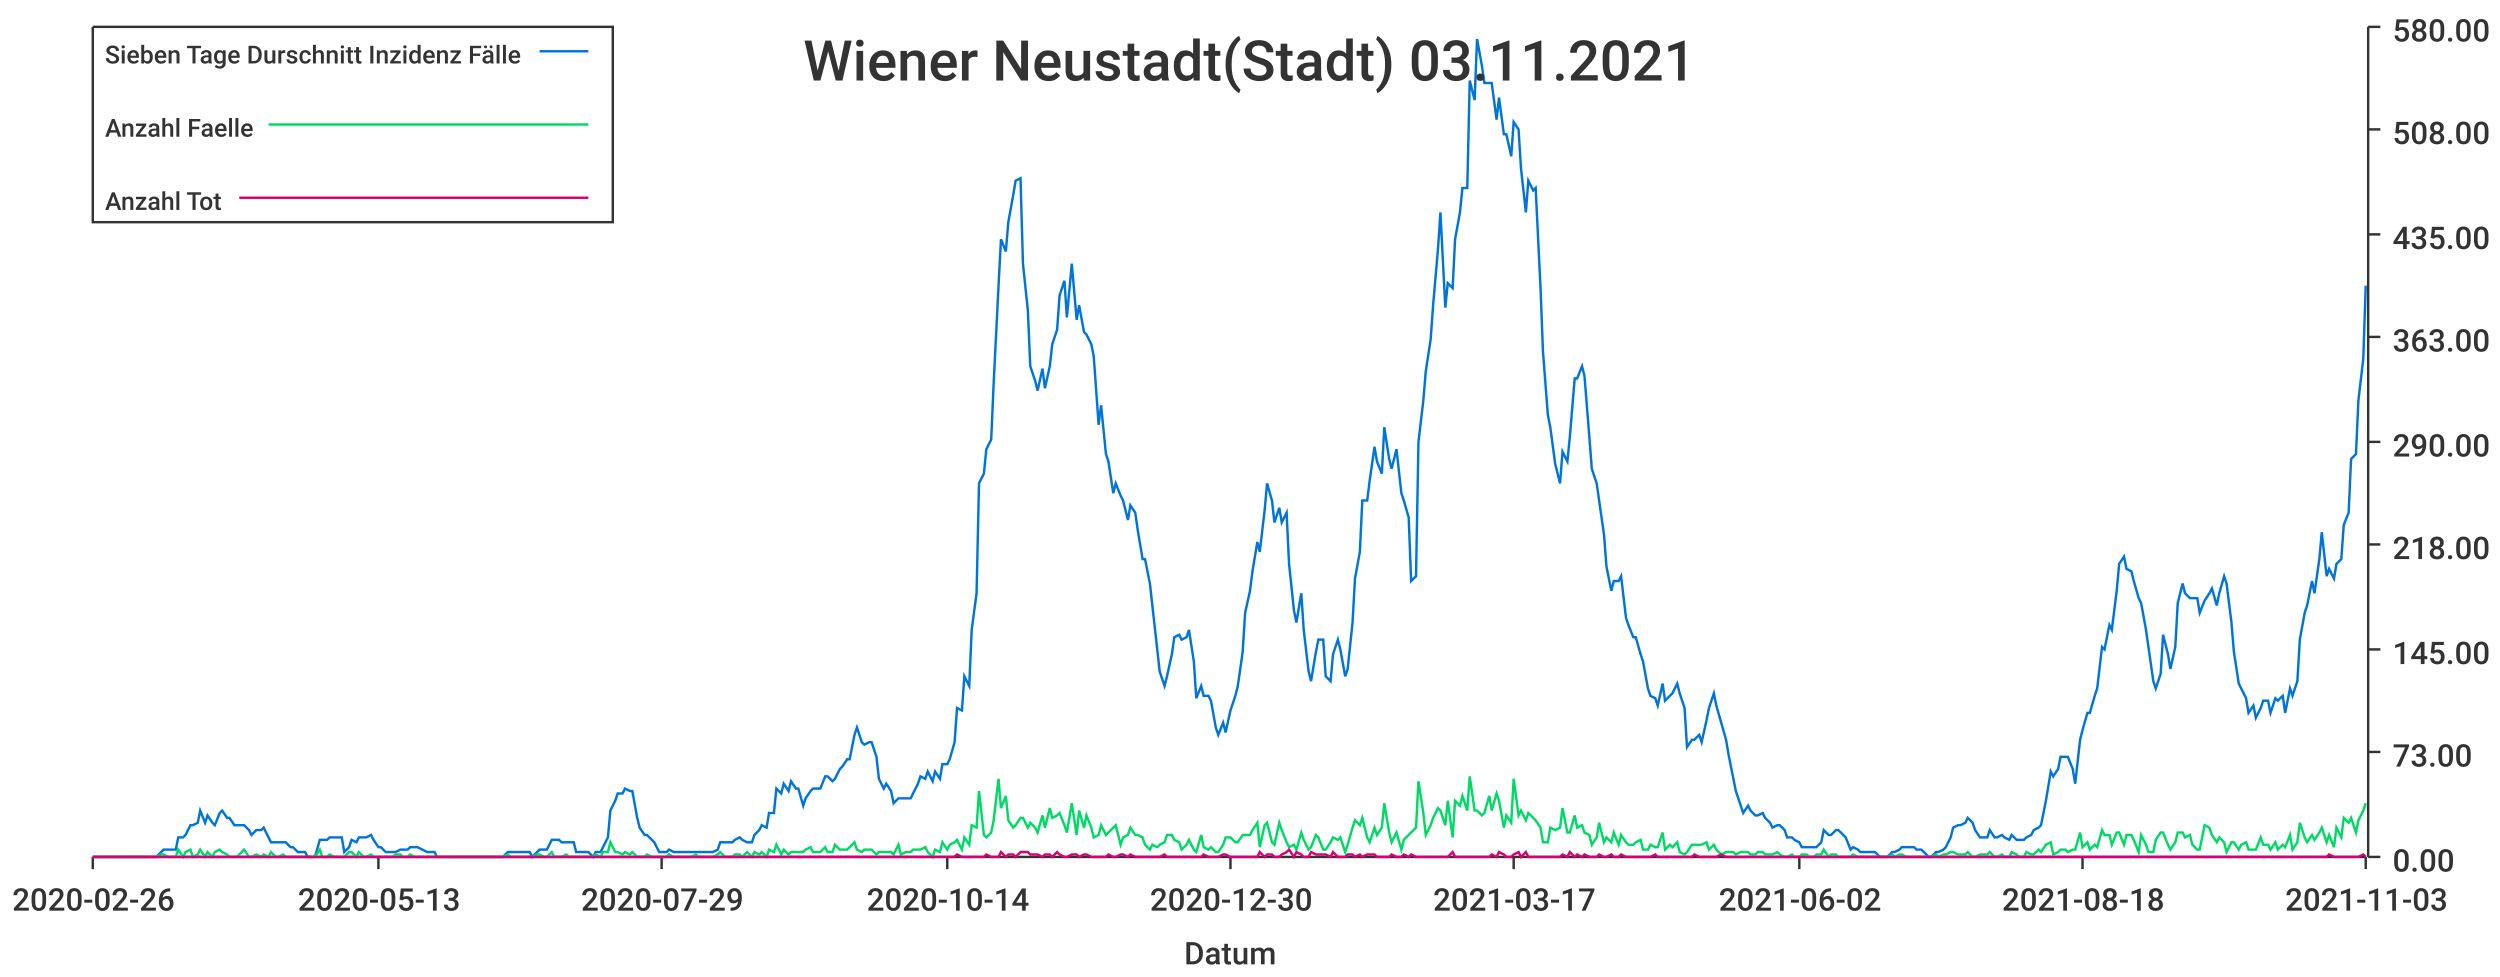
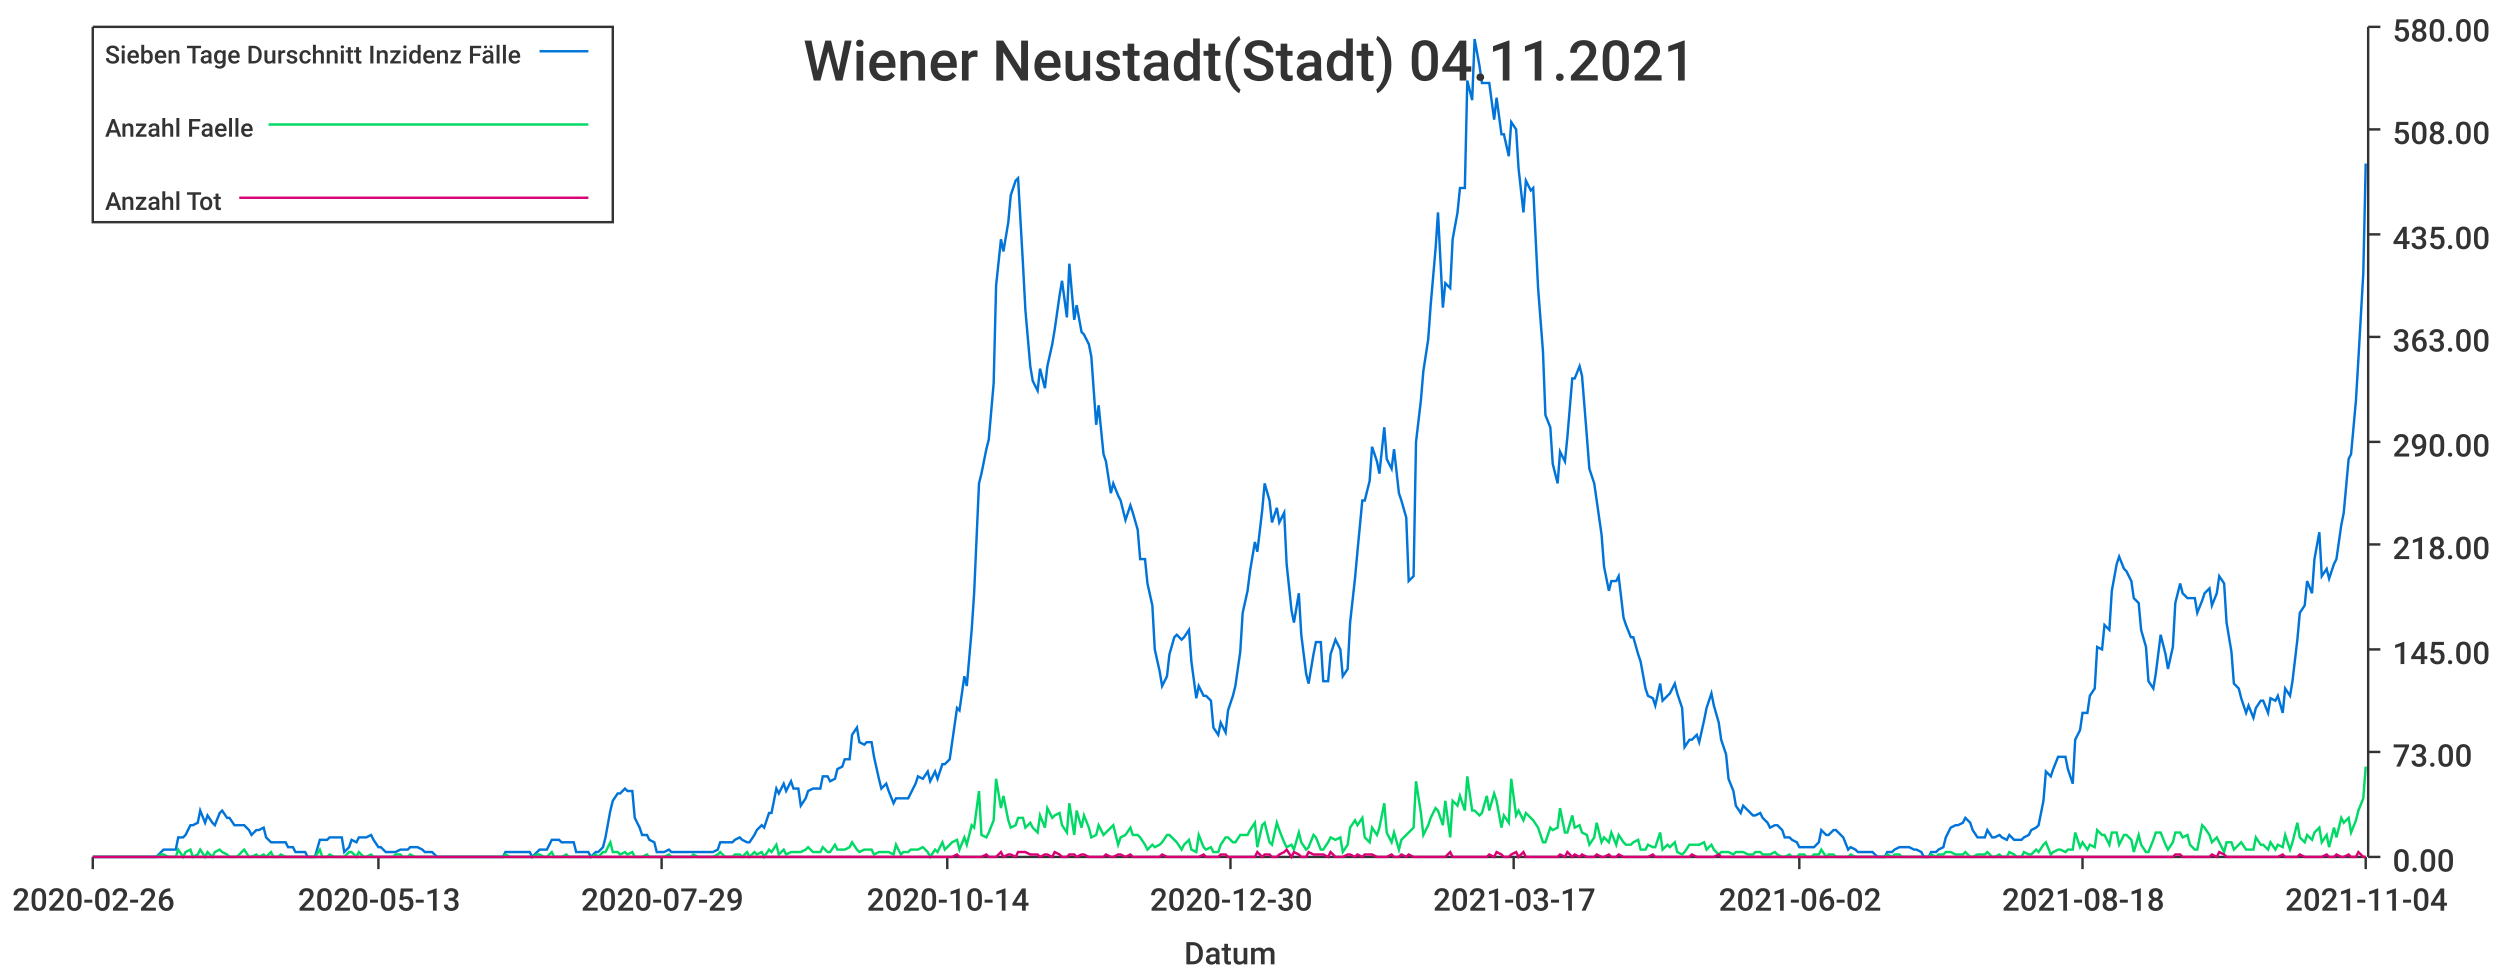
<svg xmlns="http://www.w3.org/2000/svg" width="1024" height="400">\n<path d="M 0 0 L 1024 0 L 1024 400 L 0 400 L 0 0" style="stroke-width:0;stroke:rgba(255,255,255,1.0);fill:rgba(255,255,255,1.0)" />
  <path d="M 38 11 L 969 11 L 969 351 L 38 351 L 38 11" style="stroke-width:0;stroke:rgba(255,255,255,1.0);fill:rgba(255,255,255,1.0)" />
  <path d="M 38 351 L 969 351" style="stroke-width:1;stroke:rgba(51,51,51,1.0);fill:none" />
  <path d="M 38 351 L 38 356" style="stroke-width:1;stroke:rgba(51,51,51,1.0);fill:none" />
  <text x="5" y="373" style="stroke-width:0;stroke:none;fill:rgba(51,51,51,1.0);font-size:12.8px;font-family:'Roboto Medium',sans-serif">2020-02-26</text>
  <path d="M 155 351 L 155 356" style="stroke-width:1;stroke:rgba(51,51,51,1.0);fill:none" />
  <text x="122" y="373" style="stroke-width:0;stroke:none;fill:rgba(51,51,51,1.0);font-size:12.8px;font-family:'Roboto Medium',sans-serif">2020-05-13</text>
  <path d="M 271 351 L 271 356" style="stroke-width:1;stroke:rgba(51,51,51,1.0);fill:none" />
  <text x="238" y="373" style="stroke-width:0;stroke:none;fill:rgba(51,51,51,1.0);font-size:12.8px;font-family:'Roboto Medium',sans-serif">2020-07-29</text>
  <path d="M 388 351 L 388 356" style="stroke-width:1;stroke:rgba(51,51,51,1.0);fill:none" />
  <text x="355" y="373" style="stroke-width:0;stroke:none;fill:rgba(51,51,51,1.0);font-size:12.8px;font-family:'Roboto Medium',sans-serif">2020-10-14</text>
  <path d="M 504 351 L 504 356" style="stroke-width:1;stroke:rgba(51,51,51,1.0);fill:none" />
  <text x="471" y="373" style="stroke-width:0;stroke:none;fill:rgba(51,51,51,1.0);font-size:12.8px;font-family:'Roboto Medium',sans-serif">2020-12-30</text>
  <path d="M 620 351 L 620 356" style="stroke-width:1;stroke:rgba(51,51,51,1.0);fill:none" />
  <text x="587" y="373" style="stroke-width:0;stroke:none;fill:rgba(51,51,51,1.0);font-size:12.8px;font-family:'Roboto Medium',sans-serif">2021-03-17</text>
  <path d="M 737 351 L 737 356" style="stroke-width:1;stroke:rgba(51,51,51,1.0);fill:none" />
  <text x="704" y="373" style="stroke-width:0;stroke:none;fill:rgba(51,51,51,1.0);font-size:12.8px;font-family:'Roboto Medium',sans-serif">2021-06-02</text>
  <path d="M 853 351 L 853 356" style="stroke-width:1;stroke:rgba(51,51,51,1.0);fill:none" />
  <text x="820" y="373" style="stroke-width:0;stroke:none;fill:rgba(51,51,51,1.0);font-size:12.8px;font-family:'Roboto Medium',sans-serif">2021-08-18</text>
  <path d="M 969 351 L 969 356" style="stroke-width:1;stroke:rgba(51,51,51,1.0);fill:none" />
-   <text x="936" y="373" style="stroke-width:0;stroke:none;fill:rgba(51,51,51,1.0);font-size:12.8px;font-family:'Roboto Medium',sans-serif">2021-11-03</text>
+   <text x="936" y="373" style="stroke-width:0;stroke:none;fill:rgba(51,51,51,1.0);font-size:12.8px;font-family:'Roboto Medium',sans-serif">2021-11-04</text>
  <text x="485" y="395" style="stroke-width:0;stroke:none;fill:rgba(51,51,51,1.0);font-size:12.8px;font-family:'Roboto Medium',sans-serif">Datum</text>
  <path d="M 970 351 L 970 11" style="stroke-width:1;stroke:rgba(51,51,51,1.0);fill:none" />
  <path d="M 970 351 L 975 351" style="stroke-width:1;stroke:rgba(51,51,51,1.0);fill:none" />
  <text x="980" y="357" style="stroke-width:0;stroke:none;fill:rgba(51,51,51,1.0);font-size:12.8px;font-family:'Roboto Medium',sans-serif">0.00</text>
  <path d="M 970 308 L 975 308" style="stroke-width:1;stroke:rgba(51,51,51,1.0);fill:none" />
  <text x="980" y="314" style="stroke-width:0;stroke:none;fill:rgba(51,51,51,1.0);font-size:12.8px;font-family:'Roboto Medium',sans-serif">73.00</text>
  <path d="M 970 266 L 975 266" style="stroke-width:1;stroke:rgba(51,51,51,1.0);fill:none" />
  <text x="980" y="272" style="stroke-width:0;stroke:none;fill:rgba(51,51,51,1.0);font-size:12.8px;font-family:'Roboto Medium',sans-serif">145.00</text>
  <path d="M 970 223 L 975 223" style="stroke-width:1;stroke:rgba(51,51,51,1.0);fill:none" />
  <text x="980" y="229" style="stroke-width:0;stroke:none;fill:rgba(51,51,51,1.0);font-size:12.8px;font-family:'Roboto Medium',sans-serif">218.00</text>
  <path d="M 970 181 L 975 181" style="stroke-width:1;stroke:rgba(51,51,51,1.0);fill:none" />
  <text x="980" y="187" style="stroke-width:0;stroke:none;fill:rgba(51,51,51,1.0);font-size:12.8px;font-family:'Roboto Medium',sans-serif">290.00</text>
  <path d="M 970 138 L 975 138" style="stroke-width:1;stroke:rgba(51,51,51,1.0);fill:none" />
  <text x="980" y="144" style="stroke-width:0;stroke:none;fill:rgba(51,51,51,1.0);font-size:12.8px;font-family:'Roboto Medium',sans-serif">363.00</text>
  <path d="M 970 96 L 975 96" style="stroke-width:1;stroke:rgba(51,51,51,1.0);fill:none" />
  <text x="980" y="102" style="stroke-width:0;stroke:none;fill:rgba(51,51,51,1.0);font-size:12.8px;font-family:'Roboto Medium',sans-serif">435.00</text>
  <path d="M 970 53 L 975 53" style="stroke-width:1;stroke:rgba(51,51,51,1.0);fill:none" />
  <text x="980" y="59" style="stroke-width:0;stroke:none;fill:rgba(51,51,51,1.0);font-size:12.8px;font-family:'Roboto Medium',sans-serif">508.00</text>
  <path d="M 970 11 L 975 11" style="stroke-width:1;stroke:rgba(51,51,51,1.0);fill:none" />
  <text x="980" y="17" style="stroke-width:0;stroke:none;fill:rgba(51,51,51,1.0);font-size:12.8px;font-family:'Roboto Medium',sans-serif">580.00</text>
-   <path d="M 38 351 L 40 351 L 42 351 L 43 351 L 45 351 L 46 351 L 48 351 L 49 351 L 51 351 L 52 351 L 54 351 L 55 351 L 57 351 L 58 351 L 60 351 L 61 351 L 63 351 L 64 351 L 66 349 L 67 348 L 69 348 L 70 348 L 72 348 L 73 343 L 75 343 L 76 342 L 78 338 L 79 338 L 81 337 L 82 332 L 84 337 L 85 334 L 87 337 L 88 338 L 90 333 L 91 332 L 93 335 L 94 335 L 96 338 L 97 338 L 99 338 L 100 338 L 102 340 L 103 342 L 105 340 L 107 340 L 108 339 L 110 343 L 111 345 L 113 345 L 114 345 L 116 345 L 117 345 L 119 347 L 120 347 L 122 349 L 123 349 L 125 349 L 126 351 L 128 351 L 129 351 L 131 344 L 132 344 L 134 344 L 135 343 L 137 343 L 138 343 L 140 343 L 141 349 L 143 347 L 144 344 L 146 345 L 147 343 L 149 343 L 150 343 L 152 342 L 153 344 L 155 347 L 156 347 L 158 349 L 159 349 L 161 349 L 162 349 L 164 348 L 165 348 L 167 348 L 168 347 L 170 347 L 171 347 L 173 348 L 175 349 L 176 349 L 178 349 L 179 351 L 181 351 L 182 351 L 184 351 L 185 351 L 187 351 L 188 351 L 190 351 L 191 351 L 193 351 L 194 351 L 196 351 L 197 351 L 199 351 L 200 351 L 202 351 L 203 351 L 205 351 L 206 351 L 208 349 L 209 349 L 211 349 L 212 349 L 214 349 L 215 349 L 217 349 L 218 351 L 220 349 L 221 348 L 223 348 L 224 348 L 226 344 L 227 344 L 229 344 L 230 345 L 232 345 L 233 345 L 235 345 L 236 349 L 238 349 L 240 349 L 241 349 L 243 351 L 244 349 L 246 349 L 247 347 L 249 343 L 250 332 L 252 328 L 253 325 L 255 325 L 256 323 L 258 324 L 259 324 L 261 335 L 262 339 L 264 342 L 265 342 L 267 344 L 268 345 L 270 349 L 271 349 L 273 349 L 274 348 L 276 349 L 277 349 L 279 349 L 280 349 L 282 349 L 283 349 L 285 349 L 286 349 L 288 349 L 289 349 L 291 349 L 292 349 L 294 348 L 295 345 L 297 345 L 298 345 L 300 345 L 301 344 L 303 343 L 304 344 L 306 345 L 308 345 L 309 342 L 311 340 L 312 338 L 314 339 L 315 333 L 317 333 L 318 323 L 320 325 L 321 321 L 323 324 L 324 320 L 326 323 L 327 323 L 329 330 L 330 327 L 332 324 L 333 323 L 335 323 L 336 323 L 338 318 L 339 318 L 341 320 L 342 319 L 344 315 L 345 314 L 347 311 L 348 311 L 350 301 L 351 298 L 353 304 L 354 305 L 356 304 L 357 304 L 359 310 L 360 319 L 362 323 L 363 321 L 365 324 L 366 329 L 368 327 L 369 327 L 371 327 L 373 327 L 374 325 L 376 321 L 377 318 L 379 319 L 380 316 L 382 320 L 383 316 L 385 319 L 386 313 L 388 313 L 389 311 L 391 304 L 392 290 L 394 291 L 395 277 L 397 281 L 398 258 L 400 243 L 401 198 L 403 194 L 404 184 L 406 180 L 407 157 L 409 117 L 410 98 L 412 103 L 413 91 L 415 80 L 416 74 L 418 73 L 419 108 L 421 127 L 422 150 L 424 156 L 425 160 L 427 151 L 428 159 L 430 150 L 431 141 L 433 135 L 434 121 L 436 115 L 437 130 L 439 108 L 441 131 L 442 125 L 444 136 L 445 137 L 447 141 L 448 146 L 450 174 L 451 166 L 453 186 L 454 189 L 456 202 L 457 198 L 459 203 L 460 205 L 462 213 L 463 207 L 465 210 L 466 217 L 468 229 L 469 229 L 471 239 L 472 248 L 474 266 L 475 275 L 477 281 L 478 277 L 480 268 L 481 261 L 483 260 L 484 262 L 486 261 L 487 258 L 489 271 L 490 286 L 492 281 L 493 285 L 495 285 L 496 287 L 498 298 L 499 301 L 501 296 L 502 300 L 504 291 L 506 285 L 507 281 L 509 267 L 510 251 L 512 242 L 513 234 L 515 222 L 516 226 L 518 209 L 519 198 L 521 205 L 522 214 L 524 208 L 525 214 L 527 210 L 528 231 L 530 250 L 531 255 L 533 243 L 534 258 L 536 275 L 537 279 L 539 267 L 540 262 L 542 262 L 543 277 L 545 279 L 546 268 L 548 262 L 549 266 L 551 277 L 552 274 L 554 255 L 555 237 L 557 226 L 558 205 L 560 205 L 561 197 L 563 183 L 564 189 L 566 194 L 567 175 L 569 188 L 570 192 L 572 184 L 574 202 L 575 205 L 577 212 L 578 238 L 580 236 L 581 181 L 583 164 L 584 152 L 586 139 L 587 125 L 589 102 L 590 87 L 592 126 L 593 116 L 595 118 L 596 98 L 598 87 L 599 77 L 601 77 L 602 33 L 604 41 L 605 16 L 607 27 L 608 34 L 610 34 L 611 34 L 613 49 L 614 40 L 616 55 L 617 55 L 619 64 L 620 50 L 622 53 L 623 69 L 625 87 L 626 74 L 628 78 L 629 77 L 631 118 L 632 144 L 634 170 L 635 175 L 637 190 L 639 198 L 640 185 L 642 189 L 643 179 L 645 155 L 646 155 L 648 150 L 649 154 L 651 179 L 652 192 L 654 198 L 655 205 L 657 219 L 658 232 L 660 242 L 661 238 L 663 238 L 664 236 L 666 253 L 667 256 L 669 261 L 670 261 L 672 268 L 673 271 L 675 282 L 676 285 L 678 286 L 679 289 L 681 280 L 682 287 L 684 285 L 685 284 L 687 280 L 688 284 L 690 290 L 691 306 L 693 303 L 694 303 L 696 301 L 697 304 L 699 295 L 700 290 L 702 284 L 703 289 L 705 296 L 707 303 L 708 309 L 710 319 L 711 324 L 713 330 L 714 333 L 716 330 L 717 332 L 719 334 L 720 334 L 722 333 L 723 335 L 725 337 L 726 339 L 728 338 L 729 338 L 731 340 L 732 343 L 734 343 L 735 344 L 737 345 L 738 347 L 740 347 L 741 347 L 743 347 L 744 347 L 746 345 L 747 340 L 749 342 L 750 342 L 752 340 L 753 340 L 755 342 L 756 343 L 758 348 L 759 347 L 761 348 L 762 349 L 764 349 L 765 349 L 767 349 L 768 349 L 770 351 L 772 351 L 773 351 L 775 349 L 776 349 L 778 348 L 779 347 L 781 347 L 782 347 L 784 347 L 785 348 L 787 348 L 788 349 L 790 351 L 791 351 L 793 349 L 794 349 L 796 348 L 797 347 L 799 343 L 800 339 L 802 338 L 803 338 L 805 337 L 806 335 L 808 337 L 809 340 L 811 343 L 812 343 L 814 343 L 815 340 L 817 343 L 818 343 L 820 342 L 821 343 L 823 344 L 824 342 L 826 344 L 827 344 L 829 344 L 830 343 L 832 342 L 833 340 L 835 339 L 836 338 L 838 328 L 840 316 L 841 318 L 843 315 L 844 310 L 846 310 L 847 310 L 849 315 L 850 321 L 852 303 L 853 299 L 855 292 L 856 292 L 858 285 L 859 282 L 861 265 L 862 266 L 864 256 L 865 258 L 867 242 L 868 231 L 870 228 L 871 233 L 873 234 L 874 238 L 876 245 L 877 247 L 879 258 L 880 265 L 882 279 L 883 282 L 885 276 L 886 260 L 888 268 L 889 274 L 891 265 L 892 247 L 894 239 L 895 243 L 897 245 L 898 245 L 900 245 L 901 251 L 903 246 L 905 243 L 906 241 L 908 248 L 909 243 L 911 236 L 912 239 L 914 255 L 915 267 L 917 280 L 918 282 L 920 286 L 921 292 L 923 289 L 924 294 L 926 290 L 927 287 L 929 287 L 930 292 L 932 286 L 933 287 L 935 285 L 936 292 L 938 282 L 939 285 L 941 279 L 942 262 L 944 251 L 945 248 L 947 238 L 948 243 L 950 229 L 951 218 L 953 236 L 954 233 L 956 237 L 957 231 L 959 229 L 960 215 L 962 210 L 963 188 L 965 186 L 966 164 L 968 147 L 969 117" style="stroke-width:1;stroke:rgba(0,116,217,1.0);fill:none" />
-   <path d="M 38 351 L 40 351 L 42 351 L 43 351 L 45 351 L 46 351 L 48 351 L 49 351 L 51 351 L 52 351 L 54 351 L 55 351 L 57 351 L 58 351 L 60 351 L 61 351 L 63 351 L 64 351 L 66 350 L 67 350 L 69 351 L 70 351 L 72 351 L 73 348 L 75 351 L 76 349 L 78 348 L 79 351 L 81 350 L 82 348 L 84 351 L 85 349 L 87 351 L 88 349 L 90 348 L 91 349 L 93 350 L 94 351 L 96 351 L 97 351 L 99 349 L 100 348 L 102 351 L 103 351 L 105 350 L 107 351 L 108 350 L 110 351 L 111 349 L 113 351 L 114 351 L 116 350 L 117 351 L 119 351 L 120 351 L 122 351 L 123 351 L 125 351 L 126 351 L 128 351 L 129 351 L 131 348 L 132 351 L 134 351 L 135 350 L 137 351 L 138 351 L 140 351 L 141 351 L 143 349 L 144 349 L 146 351 L 147 349 L 149 351 L 150 351 L 152 350 L 153 351 L 155 351 L 156 351 L 158 351 L 159 351 L 161 351 L 162 350 L 164 350 L 165 351 L 167 351 L 168 350 L 170 351 L 171 351 L 173 351 L 175 351 L 176 351 L 178 351 L 179 351 L 181 351 L 182 351 L 184 351 L 185 351 L 187 351 L 188 351 L 190 351 L 191 351 L 193 351 L 194 351 L 196 351 L 197 351 L 199 351 L 200 351 L 202 351 L 203 351 L 205 351 L 206 351 L 208 350 L 209 351 L 211 351 L 212 351 L 214 351 L 215 351 L 217 351 L 218 351 L 220 350 L 221 350 L 223 351 L 224 351 L 226 349 L 227 351 L 229 351 L 230 351 L 232 350 L 233 351 L 235 351 L 236 351 L 238 351 L 240 351 L 241 351 L 243 351 L 244 350 L 246 351 L 247 349 L 249 349 L 250 345 L 252 349 L 253 349 L 255 350 L 256 349 L 258 350 L 259 349 L 261 351 L 262 351 L 264 351 L 265 350 L 267 351 L 268 351 L 270 351 L 271 351 L 273 351 L 274 350 L 276 351 L 277 351 L 279 351 L 280 351 L 282 351 L 283 351 L 285 350 L 286 351 L 288 351 L 289 351 L 291 351 L 292 351 L 294 350 L 295 349 L 297 351 L 298 351 L 300 351 L 301 350 L 303 350 L 304 351 L 306 349 L 308 351 L 309 349 L 311 350 L 312 349 L 314 351 L 315 348 L 317 349 L 318 346 L 320 350 L 321 348 L 323 350 L 324 349 L 326 349 L 327 349 L 329 349 L 330 348 L 332 347 L 333 349 L 335 349 L 336 349 L 338 347 L 339 349 L 341 349 L 342 346 L 344 348 L 345 348 L 347 348 L 348 347 L 350 345 L 351 348 L 353 349 L 354 348 L 356 348 L 357 348 L 359 350 L 360 349 L 362 349 L 363 349 L 365 349 L 366 350 L 368 346 L 369 350 L 371 349 L 373 349 L 374 348 L 376 348 L 377 348 L 379 347 L 380 349 L 382 351 L 383 348 L 385 349 L 386 345 L 388 348 L 389 346 L 391 345 L 392 344 L 394 348 L 395 343 L 397 346 L 398 338 L 400 339 L 401 324 L 403 342 L 404 343 L 406 341 L 407 336 L 409 319 L 410 331 L 412 326 L 413 336 L 415 339 L 416 338 L 418 335 L 419 335 L 421 339 L 422 337 L 424 339 L 425 341 L 427 334 L 428 339 L 430 331 L 431 335 L 433 334 L 434 333 L 436 338 L 437 341 L 439 329 L 441 342 L 442 332 L 444 339 L 445 334 L 447 339 L 448 343 L 450 342 L 451 338 L 453 342 L 454 341 L 456 339 L 457 338 L 459 346 L 460 343 L 462 342 L 463 339 L 465 342 L 466 342 L 468 343 L 469 346 L 471 348 L 472 346 L 474 347 L 475 346 L 477 345 L 478 342 L 480 342 L 481 344 L 483 345 L 484 348 L 486 346 L 487 344 L 489 348 L 490 349 L 492 342 L 493 347 L 495 348 L 496 347 L 498 349 L 499 349 L 501 346 L 502 343 L 504 343 L 506 345 L 507 345 L 509 342 L 510 342 L 512 342 L 513 340 L 515 337 L 516 347 L 518 338 L 519 337 L 521 345 L 522 346 L 524 337 L 525 340 L 527 345 L 528 347 L 530 346 L 531 348 L 533 341 L 534 344 L 536 348 L 537 347 L 539 342 L 540 343 L 542 348 L 543 348 L 545 345 L 546 343 L 548 344 L 549 343 L 551 349 L 552 346 L 554 339 L 555 336 L 557 338 L 558 335 L 560 343 L 561 345 L 563 339 L 564 342 L 566 339 L 567 329 L 569 341 L 570 345 L 572 341 L 574 348 L 575 344 L 577 342 L 578 341 L 580 339 L 581 320 L 583 333 L 584 342 L 586 338 L 587 335 L 589 331 L 590 332 L 592 338 L 593 328 L 595 343 L 596 328 L 598 330 L 599 326 L 601 332 L 602 318 L 604 332 L 605 332 L 607 334 L 608 333 L 610 326 L 611 332 L 613 325 L 614 328 L 616 339 L 617 334 L 619 337 L 620 319 L 622 334 L 623 332 L 625 336 L 626 333 L 628 335 L 629 336 L 631 339 L 632 345 L 634 345 L 635 339 L 637 340 L 639 339 L 640 331 L 642 341 L 643 341 L 645 334 L 646 339 L 648 338 L 649 341 L 651 342 L 652 346 L 654 343 L 655 337 L 657 345 L 658 343 L 660 345 L 661 341 L 663 346 L 664 342 L 666 345 L 667 346 L 669 346 L 670 345 L 672 344 L 673 348 L 675 348 L 676 346 L 678 347 L 679 347 L 681 341 L 682 348 L 684 346 L 685 347 L 687 345 L 688 349 L 690 350 L 691 349 L 693 346 L 694 346 L 696 346 L 697 346 L 699 345 L 700 348 L 702 346 L 703 348 L 705 350 L 707 349 L 708 349 L 710 349 L 711 350 L 713 349 L 714 349 L 716 349 L 717 350 L 719 350 L 720 349 L 722 349 L 723 350 L 725 350 L 726 350 L 728 349 L 729 350 L 731 351 L 732 351 L 734 350 L 735 351 L 737 351 L 738 350 L 740 350 L 741 351 L 743 351 L 744 350 L 746 350 L 747 348 L 749 351 L 750 350 L 752 350 L 753 351 L 755 351 L 756 351 L 758 351 L 759 350 L 761 351 L 762 351 L 764 351 L 765 351 L 767 351 L 768 351 L 770 351 L 772 351 L 773 351 L 775 350 L 776 351 L 778 350 L 779 350 L 781 351 L 782 351 L 784 351 L 785 351 L 787 351 L 788 351 L 790 351 L 791 351 L 793 350 L 794 351 L 796 350 L 797 350 L 799 349 L 800 349 L 802 350 L 803 350 L 805 350 L 806 349 L 808 351 L 809 351 L 811 350 L 812 350 L 814 350 L 815 349 L 817 351 L 818 351 L 820 350 L 821 351 L 823 351 L 824 349 L 826 350 L 827 351 L 829 351 L 830 349 L 832 350 L 833 350 L 835 348 L 836 349 L 838 346 L 840 345 L 841 350 L 843 349 L 844 348 L 846 348 L 847 349 L 849 348 L 850 348 L 852 341 L 853 347 L 855 345 L 856 348 L 858 346 L 859 347 L 861 340 L 862 342 L 864 342 L 865 346 L 867 341 L 868 341 L 870 346 L 871 342 L 873 342 L 874 344 L 876 349 L 877 342 L 879 346 L 880 349 L 882 349 L 883 344 L 885 341 L 886 341 L 888 346 L 889 348 L 891 345 L 892 341 L 894 341 L 895 343 L 897 342 L 898 346 L 900 348 L 901 348 L 903 338 L 905 339 L 906 342 L 908 345 L 909 343 L 911 345 L 912 349 L 914 345 L 915 345 L 917 348 L 918 346 L 920 345 L 921 348 L 923 348 L 924 348 L 926 343 L 927 346 L 929 346 L 930 348 L 932 345 L 933 348 L 935 346 L 936 347 L 938 342 L 939 348 L 941 345 L 942 337 L 944 343 L 945 345 L 947 342 L 948 344 L 950 341 L 951 339 L 953 345 L 954 342 L 956 347 L 957 339 L 959 343 L 960 335 L 962 337 L 963 335 L 965 341 L 966 336 L 968 332 L 969 329" style="stroke-width:1;stroke:rgba(0,217,101,1.0);fill:none" />
-   <path d="M 38 351 L 40 351 L 42 351 L 43 351 L 45 351 L 46 351 L 48 351 L 49 351 L 51 351 L 52 351 L 54 351 L 55 351 L 57 351 L 58 351 L 60 351 L 61 351 L 63 351 L 64 351 L 66 351 L 67 351 L 69 351 L 70 351 L 72 351 L 73 351 L 75 351 L 76 351 L 78 351 L 79 351 L 81 351 L 82 351 L 84 351 L 85 351 L 87 351 L 88 351 L 90 351 L 91 351 L 93 351 L 94 351 L 96 351 L 97 351 L 99 351 L 100 351 L 102 351 L 103 351 L 105 351 L 107 351 L 108 351 L 110 351 L 111 351 L 113 351 L 114 351 L 116 351 L 117 351 L 119 351 L 120 351 L 122 351 L 123 351 L 125 351 L 126 351 L 128 351 L 129 351 L 131 351 L 132 351 L 134 351 L 135 351 L 137 351 L 138 351 L 140 351 L 141 351 L 143 351 L 144 351 L 146 351 L 147 351 L 149 351 L 150 351 L 152 351 L 153 351 L 155 351 L 156 351 L 158 351 L 159 351 L 161 351 L 162 351 L 164 351 L 165 351 L 167 351 L 168 351 L 170 351 L 171 351 L 173 351 L 175 351 L 176 351 L 178 351 L 179 351 L 181 351 L 182 351 L 184 351 L 185 351 L 187 351 L 188 351 L 190 351 L 191 351 L 193 351 L 194 351 L 196 351 L 197 351 L 199 351 L 200 351 L 202 351 L 203 351 L 205 351 L 206 351 L 208 351 L 209 351 L 211 351 L 212 351 L 214 351 L 215 351 L 217 351 L 218 351 L 220 351 L 221 351 L 223 351 L 224 351 L 226 351 L 227 351 L 229 351 L 230 351 L 232 351 L 233 351 L 235 351 L 236 351 L 238 351 L 240 351 L 241 351 L 243 351 L 244 351 L 246 351 L 247 351 L 249 351 L 250 351 L 252 351 L 253 351 L 255 351 L 256 351 L 258 351 L 259 351 L 261 351 L 262 351 L 264 351 L 265 351 L 267 351 L 268 351 L 270 351 L 271 351 L 273 351 L 274 351 L 276 351 L 277 351 L 279 351 L 280 351 L 282 351 L 283 351 L 285 351 L 286 351 L 288 351 L 289 351 L 291 351 L 292 351 L 294 351 L 295 351 L 297 351 L 298 351 L 300 351 L 301 351 L 303 351 L 304 351 L 306 351 L 308 351 L 309 351 L 311 351 L 312 351 L 314 351 L 315 351 L 317 351 L 318 351 L 320 351 L 321 351 L 323 351 L 324 351 L 326 351 L 327 351 L 329 351 L 330 351 L 332 351 L 333 351 L 335 351 L 336 351 L 338 351 L 339 351 L 341 351 L 342 351 L 344 351 L 345 351 L 347 351 L 348 351 L 350 351 L 351 351 L 353 351 L 354 351 L 356 351 L 357 351 L 359 351 L 360 351 L 362 351 L 363 351 L 365 351 L 366 351 L 368 351 L 369 351 L 371 351 L 373 351 L 374 351 L 376 351 L 377 351 L 379 351 L 380 351 L 382 351 L 383 351 L 385 351 L 386 351 L 388 351 L 389 351 L 391 351 L 392 350 L 394 351 L 395 351 L 397 351 L 398 351 L 400 351 L 401 351 L 403 351 L 404 350 L 406 351 L 407 351 L 409 351 L 410 349 L 412 351 L 413 350 L 415 350 L 416 351 L 418 349 L 419 349 L 421 349 L 422 350 L 424 350 L 425 350 L 427 351 L 428 350 L 430 350 L 431 351 L 433 349 L 434 350 L 436 351 L 437 351 L 439 350 L 441 350 L 442 351 L 444 350 L 445 350 L 447 351 L 448 351 L 450 351 L 451 351 L 453 351 L 454 350 L 456 351 L 457 351 L 459 350 L 460 350 L 462 351 L 463 350 L 465 351 L 466 351 L 468 351 L 469 351 L 471 351 L 472 351 L 474 351 L 475 351 L 477 350 L 478 351 L 480 351 L 481 351 L 483 351 L 484 351 L 486 351 L 487 351 L 489 351 L 490 351 L 492 351 L 493 350 L 495 351 L 496 351 L 498 351 L 499 351 L 501 350 L 502 350 L 504 351 L 506 351 L 507 351 L 509 351 L 510 351 L 512 351 L 513 351 L 515 351 L 516 349 L 518 351 L 519 350 L 521 350 L 522 351 L 524 351 L 525 350 L 527 349 L 528 348 L 530 351 L 531 349 L 533 350 L 534 351 L 536 351 L 537 349 L 539 350 L 540 350 L 542 350 L 543 350 L 545 351 L 546 349 L 548 351 L 549 351 L 551 351 L 552 350 L 554 350 L 555 351 L 557 350 L 558 351 L 560 350 L 561 350 L 563 350 L 564 351 L 566 351 L 567 351 L 569 351 L 570 350 L 572 351 L 574 351 L 575 350 L 577 351 L 578 350 L 580 351 L 581 351 L 583 351 L 584 351 L 586 351 L 587 351 L 589 351 L 590 351 L 592 351 L 593 351 L 595 349 L 596 351 L 598 351 L 599 351 L 601 351 L 602 351 L 604 351 L 605 351 L 607 351 L 608 351 L 610 351 L 611 350 L 613 351 L 614 349 L 616 350 L 617 351 L 619 351 L 620 350 L 622 349 L 623 351 L 625 349 L 626 351 L 628 351 L 629 351 L 631 351 L 632 351 L 634 351 L 635 351 L 637 351 L 639 351 L 640 350 L 642 351 L 643 349 L 645 351 L 646 350 L 648 351 L 649 350 L 651 351 L 652 351 L 654 351 L 655 350 L 657 351 L 658 351 L 660 350 L 661 351 L 663 351 L 664 350 L 666 351 L 667 351 L 669 351 L 670 351 L 672 351 L 673 351 L 675 351 L 676 351 L 678 350 L 679 351 L 681 351 L 682 351 L 684 351 L 685 351 L 687 351 L 688 351 L 690 351 L 691 351 L 693 351 L 694 350 L 696 351 L 697 351 L 699 351 L 700 351 L 702 351 L 703 351 L 705 350 L 707 351 L 708 351 L 710 351 L 711 351 L 713 351 L 714 351 L 716 351 L 717 351 L 719 351 L 720 351 L 722 351 L 723 351 L 725 351 L 726 351 L 728 351 L 729 351 L 731 351 L 732 351 L 734 351 L 735 351 L 737 351 L 738 351 L 740 351 L 741 351 L 743 351 L 744 351 L 746 351 L 747 351 L 749 351 L 750 351 L 752 351 L 753 351 L 755 351 L 756 351 L 758 351 L 759 351 L 761 351 L 762 351 L 764 351 L 765 351 L 767 351 L 768 351 L 770 351 L 772 351 L 773 351 L 775 351 L 776 351 L 778 351 L 779 351 L 781 351 L 782 351 L 784 351 L 785 351 L 787 351 L 788 351 L 790 351 L 791 351 L 793 351 L 794 351 L 796 351 L 797 351 L 799 351 L 800 351 L 802 351 L 803 351 L 805 351 L 806 351 L 808 351 L 809 351 L 811 351 L 812 351 L 814 351 L 815 351 L 817 351 L 818 351 L 820 351 L 821 351 L 823 351 L 824 351 L 826 351 L 827 351 L 829 351 L 830 351 L 832 351 L 833 351 L 835 351 L 836 351 L 838 351 L 840 351 L 841 351 L 843 351 L 844 351 L 846 351 L 847 351 L 849 351 L 850 351 L 852 351 L 853 351 L 855 351 L 856 351 L 858 351 L 859 351 L 861 351 L 862 351 L 864 351 L 865 351 L 867 351 L 868 351 L 870 351 L 871 351 L 873 351 L 874 351 L 876 351 L 877 351 L 879 351 L 880 351 L 882 351 L 883 351 L 885 351 L 886 351 L 888 351 L 889 351 L 891 351 L 892 351 L 894 351 L 895 351 L 897 351 L 898 351 L 900 351 L 901 351 L 903 351 L 905 351 L 906 351 L 908 351 L 909 351 L 911 351 L 912 351 L 914 351 L 915 351 L 917 351 L 918 351 L 920 351 L 921 351 L 923 351 L 924 351 L 926 351 L 927 351 L 929 351 L 930 351 L 932 351 L 933 351 L 935 351 L 936 351 L 938 351 L 939 351 L 941 351 L 942 351 L 944 351 L 945 351 L 947 351 L 948 351 L 950 351 L 951 351 L 953 351 L 954 350 L 956 351 L 957 351 L 959 351 L 960 351 L 962 351 L 963 351 L 965 351 L 966 351 L 968 350 L 969 351" style="stroke-width:1;stroke:rgba(217,0,116,1.0);fill:none" />
-   <text x="329" y="33" style="stroke-width:0;stroke:none;fill:rgba(51,51,51,1.0);font-size:23.0px;font-family:'Roboto Medium',sans-serif">Wiener Neustadt(Stadt) 03.11.2021</text>
+   <path d="M 38 351 L 40 351 L 42 351 L 43 351 L 45 351 L 46 351 L 48 351 L 49 351 L 51 351 L 52 351 L 54 351 L 55 351 L 57 351 L 58 351 L 60 351 L 61 351 L 63 351 L 64 351 L 66 349 L 67 348 L 69 348 L 70 348 L 72 348 L 73 343 L 75 343 L 76 342 L 78 338 L 79 338 L 81 337 L 82 332 L 84 337 L 85 334 L 87 337 L 88 338 L 90 333 L 91 332 L 93 335 L 94 335 L 96 338 L 97 338 L 99 338 L 100 338 L 102 340 L 103 342 L 105 340 L 106 340 L 108 339 L 109 343 L 111 345 L 112 345 L 114 345 L 115 345 L 117 345 L 118 347 L 120 347 L 121 349 L 123 349 L 125 349 L 126 351 L 128 351 L 129 351 L 131 344 L 132 344 L 134 344 L 135 343 L 137 343 L 138 343 L 140 343 L 141 349 L 143 347 L 144 344 L 146 345 L 147 343 L 149 343 L 150 343 L 152 342 L 153 344 L 155 347 L 156 347 L 158 349 L 159 349 L 161 349 L 162 349 L 164 348 L 165 348 L 167 348 L 168 347 L 170 347 L 171 347 L 173 348 L 174 349 L 176 349 L 177 349 L 179 351 L 180 351 L 182 351 L 183 351 L 185 351 L 186 351 L 188 351 L 189 351 L 191 351 L 192 351 L 194 351 L 195 351 L 197 351 L 198 351 L 200 351 L 201 351 L 203 351 L 204 351 L 206 351 L 207 349 L 209 349 L 211 349 L 212 349 L 214 349 L 215 349 L 217 349 L 218 351 L 220 349 L 221 348 L 223 348 L 224 348 L 226 344 L 227 344 L 229 344 L 230 345 L 232 345 L 233 345 L 235 345 L 236 349 L 238 349 L 239 349 L 241 349 L 242 351 L 244 349 L 245 349 L 247 347 L 248 343 L 250 332 L 251 328 L 253 325 L 254 325 L 256 323 L 257 324 L 259 324 L 260 335 L 262 339 L 263 342 L 265 342 L 266 344 L 268 345 L 269 349 L 271 349 L 272 349 L 274 348 L 275 349 L 277 349 L 278 349 L 280 349 L 281 349 L 283 349 L 284 349 L 286 349 L 287 349 L 289 349 L 290 349 L 292 349 L 294 348 L 295 345 L 297 345 L 298 345 L 300 345 L 301 344 L 303 343 L 304 344 L 306 345 L 307 345 L 309 342 L 310 340 L 312 338 L 313 339 L 315 333 L 316 333 L 318 323 L 319 325 L 321 321 L 322 324 L 324 320 L 325 323 L 327 323 L 328 330 L 330 327 L 331 324 L 333 323 L 334 323 L 336 323 L 337 318 L 339 318 L 340 320 L 342 319 L 343 315 L 345 314 L 346 311 L 348 311 L 349 301 L 351 298 L 352 304 L 354 305 L 355 304 L 357 304 L 358 310 L 360 319 L 361 323 L 363 321 L 364 324 L 366 329 L 367 327 L 369 327 L 370 327 L 372 327 L 373 325 L 375 321 L 376 318 L 378 319 L 380 316 L 381 320 L 383 316 L 384 319 L 386 313 L 387 313 L 389 311 L 390 304 L 392 290 L 393 291 L 395 277 L 396 281 L 398 258 L 399 243 L 401 198 L 402 194 L 404 184 L 405 180 L 407 157 L 408 117 L 410 98 L 411 103 L 413 91 L 414 80 L 416 74 L 417 73 L 419 108 L 420 127 L 422 150 L 423 156 L 425 160 L 426 151 L 428 159 L 429 150 L 431 141 L 432 135 L 434 121 L 435 115 L 437 130 L 438 108 L 440 131 L 441 125 L 443 136 L 444 137 L 446 141 L 447 146 L 449 174 L 450 166 L 452 186 L 453 189 L 455 202 L 456 198 L 458 203 L 459 205 L 461 213 L 463 207 L 464 210 L 466 217 L 467 229 L 469 229 L 470 239 L 472 248 L 473 266 L 475 275 L 476 281 L 478 277 L 479 268 L 481 261 L 482 260 L 484 262 L 485 261 L 487 258 L 488 271 L 490 286 L 491 281 L 493 285 L 494 285 L 496 287 L 497 298 L 499 301 L 500 296 L 502 300 L 503 291 L 505 285 L 506 281 L 508 267 L 509 251 L 511 242 L 512 234 L 514 222 L 515 226 L 517 209 L 518 198 L 520 205 L 521 214 L 523 208 L 524 214 L 526 210 L 527 231 L 529 250 L 530 255 L 532 243 L 533 260 L 535 276 L 536 280 L 538 268 L 539 263 L 541 263 L 542 279 L 544 279 L 545 268 L 547 262 L 549 266 L 550 277 L 552 274 L 553 255 L 555 237 L 556 226 L 558 205 L 559 205 L 561 197 L 562 183 L 564 189 L 565 194 L 567 175 L 568 188 L 570 192 L 571 184 L 573 202 L 574 205 L 576 212 L 577 238 L 579 236 L 580 181 L 582 164 L 583 152 L 585 139 L 586 125 L 588 102 L 589 87 L 591 126 L 592 116 L 594 118 L 595 98 L 597 87 L 598 77 L 600 77 L 601 33 L 603 41 L 604 16 L 606 27 L 607 34 L 609 34 L 610 34 L 612 49 L 613 40 L 615 55 L 616 55 L 618 64 L 619 50 L 621 53 L 622 69 L 624 87 L 625 74 L 627 78 L 628 77 L 630 118 L 632 144 L 633 170 L 635 175 L 636 190 L 638 198 L 639 185 L 641 189 L 642 179 L 644 155 L 645 155 L 647 150 L 648 154 L 650 179 L 651 192 L 653 198 L 654 205 L 656 219 L 657 232 L 659 242 L 660 238 L 662 238 L 663 236 L 665 253 L 666 256 L 668 261 L 669 261 L 671 268 L 672 271 L 674 282 L 675 285 L 677 286 L 678 289 L 680 280 L 681 287 L 683 285 L 684 284 L 686 280 L 687 284 L 689 290 L 690 306 L 692 303 L 693 303 L 695 301 L 696 304 L 698 295 L 699 290 L 701 284 L 702 289 L 704 296 L 705 303 L 707 309 L 708 319 L 710 324 L 711 330 L 713 333 L 714 330 L 716 332 L 718 334 L 719 334 L 721 333 L 722 335 L 724 337 L 725 339 L 727 338 L 728 338 L 730 340 L 731 343 L 733 343 L 734 344 L 736 345 L 737 347 L 739 347 L 740 347 L 742 347 L 743 347 L 745 345 L 746 340 L 748 342 L 749 342 L 751 340 L 752 340 L 754 342 L 755 343 L 757 348 L 758 347 L 760 348 L 761 349 L 763 349 L 764 349 L 766 349 L 767 349 L 769 351 L 770 351 L 772 351 L 773 349 L 775 349 L 776 348 L 778 347 L 779 347 L 781 347 L 782 347 L 784 348 L 785 348 L 787 349 L 788 351 L 790 351 L 791 349 L 793 349 L 794 348 L 796 347 L 797 343 L 799 339 L 801 338 L 802 338 L 804 337 L 805 335 L 807 337 L 808 340 L 810 343 L 811 343 L 813 343 L 814 340 L 816 343 L 817 343 L 819 342 L 820 343 L 822 344 L 823 342 L 825 344 L 826 344 L 828 344 L 829 343 L 831 342 L 832 340 L 834 339 L 835 338 L 837 328 L 838 316 L 840 318 L 841 315 L 843 310 L 844 310 L 846 310 L 847 315 L 849 321 L 850 303 L 852 299 L 853 292 L 855 292 L 856 285 L 858 282 L 859 265 L 861 266 L 862 256 L 864 258 L 865 242 L 867 231 L 868 228 L 870 233 L 871 234 L 873 238 L 874 245 L 876 247 L 877 258 L 879 265 L 880 279 L 882 282 L 883 276 L 885 260 L 887 268 L 888 274 L 890 265 L 891 247 L 893 239 L 894 243 L 896 245 L 897 245 L 899 245 L 900 251 L 902 246 L 903 243 L 905 241 L 906 248 L 908 243 L 909 236 L 911 239 L 912 255 L 914 267 L 915 280 L 917 282 L 918 286 L 920 292 L 921 289 L 923 294 L 924 290 L 926 287 L 927 287 L 929 292 L 930 286 L 932 287 L 933 285 L 935 292 L 936 282 L 938 285 L 939 279 L 941 262 L 942 251 L 944 248 L 945 238 L 947 243 L 948 229 L 950 218 L 951 236 L 953 233 L 954 237 L 956 231 L 957 229 L 959 215 L 960 210 L 962 188 L 963 186 L 965 164 L 966 147 L 968 112 L 969 67" style="stroke-width:1;stroke:rgba(0,116,217,1.0);fill:none" />
+   <path d="M 38 351 L 40 351 L 42 351 L 43 351 L 45 351 L 46 351 L 48 351 L 49 351 L 51 351 L 52 351 L 54 351 L 55 351 L 57 351 L 58 351 L 60 351 L 61 351 L 63 351 L 64 351 L 66 350 L 67 350 L 69 351 L 70 351 L 72 351 L 73 348 L 75 351 L 76 349 L 78 348 L 79 351 L 81 350 L 82 348 L 84 351 L 85 349 L 87 351 L 88 349 L 90 348 L 91 349 L 93 350 L 94 351 L 96 351 L 97 351 L 99 349 L 100 348 L 102 351 L 103 351 L 105 350 L 106 351 L 108 350 L 109 351 L 111 349 L 112 351 L 114 351 L 115 350 L 117 351 L 118 351 L 120 351 L 121 351 L 123 351 L 125 351 L 126 351 L 128 351 L 129 351 L 131 348 L 132 351 L 134 351 L 135 350 L 137 351 L 138 351 L 140 351 L 141 351 L 143 349 L 144 349 L 146 351 L 147 349 L 149 351 L 150 351 L 152 350 L 153 351 L 155 351 L 156 351 L 158 351 L 159 351 L 161 351 L 162 350 L 164 350 L 165 351 L 167 351 L 168 350 L 170 351 L 171 351 L 173 351 L 174 351 L 176 351 L 177 351 L 179 351 L 180 351 L 182 351 L 183 351 L 185 351 L 186 351 L 188 351 L 189 351 L 191 351 L 192 351 L 194 351 L 195 351 L 197 351 L 198 351 L 200 351 L 201 351 L 203 351 L 204 351 L 206 351 L 207 350 L 209 351 L 211 351 L 212 351 L 214 351 L 215 351 L 217 351 L 218 351 L 220 350 L 221 350 L 223 351 L 224 351 L 226 349 L 227 351 L 229 351 L 230 351 L 232 350 L 233 351 L 235 351 L 236 351 L 238 351 L 239 351 L 241 351 L 242 351 L 244 350 L 245 351 L 247 349 L 248 349 L 250 345 L 251 349 L 253 349 L 254 350 L 256 349 L 257 350 L 259 349 L 260 351 L 262 351 L 263 351 L 265 350 L 266 351 L 268 351 L 269 351 L 271 351 L 272 351 L 274 350 L 275 351 L 277 351 L 278 351 L 280 351 L 281 351 L 283 351 L 284 350 L 286 351 L 287 351 L 289 351 L 290 351 L 292 351 L 294 350 L 295 349 L 297 351 L 298 351 L 300 351 L 301 350 L 303 350 L 304 351 L 306 349 L 307 351 L 309 349 L 310 350 L 312 349 L 313 351 L 315 348 L 316 349 L 318 346 L 319 350 L 321 348 L 322 350 L 324 349 L 325 349 L 327 349 L 328 349 L 330 348 L 331 347 L 333 349 L 334 349 L 336 349 L 337 347 L 339 349 L 340 349 L 342 346 L 343 348 L 345 348 L 346 348 L 348 347 L 349 345 L 351 348 L 352 349 L 354 348 L 355 348 L 357 348 L 358 350 L 360 349 L 361 349 L 363 349 L 364 349 L 366 350 L 367 346 L 369 350 L 370 349 L 372 349 L 373 348 L 375 348 L 376 348 L 378 347 L 380 349 L 381 351 L 383 348 L 384 349 L 386 345 L 387 348 L 389 346 L 390 345 L 392 344 L 393 348 L 395 343 L 396 346 L 398 338 L 399 339 L 401 324 L 402 342 L 404 343 L 405 341 L 407 336 L 408 319 L 410 331 L 411 326 L 413 336 L 414 339 L 416 338 L 417 335 L 419 335 L 420 339 L 422 337 L 423 339 L 425 341 L 426 334 L 428 339 L 429 331 L 431 335 L 432 334 L 434 333 L 435 338 L 437 341 L 438 329 L 440 342 L 441 332 L 443 339 L 444 334 L 446 339 L 447 343 L 449 342 L 450 338 L 452 342 L 453 341 L 455 339 L 456 338 L 458 346 L 459 343 L 461 342 L 463 339 L 464 342 L 466 342 L 467 343 L 469 346 L 470 348 L 472 346 L 473 347 L 475 346 L 476 345 L 478 342 L 479 342 L 481 344 L 482 345 L 484 348 L 485 346 L 487 344 L 488 348 L 490 349 L 491 342 L 493 347 L 494 348 L 496 347 L 497 349 L 499 349 L 500 346 L 502 343 L 503 343 L 505 345 L 506 345 L 508 342 L 509 342 L 511 342 L 512 340 L 514 337 L 515 347 L 517 338 L 518 337 L 520 345 L 521 346 L 523 337 L 524 340 L 526 345 L 527 347 L 529 346 L 530 348 L 532 341 L 533 345 L 535 348 L 536 347 L 538 342 L 539 343 L 541 348 L 542 348 L 544 345 L 545 343 L 547 344 L 549 343 L 550 349 L 552 346 L 553 339 L 555 336 L 556 338 L 558 335 L 559 343 L 561 345 L 562 339 L 564 342 L 565 339 L 567 329 L 568 341 L 570 345 L 571 341 L 573 348 L 574 344 L 576 342 L 577 341 L 579 339 L 580 320 L 582 333 L 583 342 L 585 338 L 586 335 L 588 331 L 589 332 L 591 338 L 592 328 L 594 343 L 595 328 L 597 330 L 598 326 L 600 332 L 601 318 L 603 332 L 604 332 L 606 334 L 607 333 L 609 326 L 610 332 L 612 325 L 613 328 L 615 339 L 616 334 L 618 337 L 619 319 L 621 334 L 622 332 L 624 336 L 625 333 L 627 335 L 628 336 L 630 339 L 632 345 L 633 345 L 635 339 L 636 340 L 638 339 L 639 331 L 641 341 L 642 341 L 644 334 L 645 339 L 647 338 L 648 341 L 650 342 L 651 346 L 653 343 L 654 337 L 656 345 L 657 343 L 659 345 L 660 341 L 662 346 L 663 342 L 665 345 L 666 346 L 668 346 L 669 345 L 671 344 L 672 348 L 674 348 L 675 346 L 677 347 L 678 347 L 680 341 L 681 348 L 683 346 L 684 347 L 686 345 L 687 349 L 689 350 L 690 349 L 692 346 L 693 346 L 695 346 L 696 346 L 698 345 L 699 348 L 701 346 L 702 348 L 704 350 L 705 349 L 707 349 L 708 349 L 710 350 L 711 349 L 713 349 L 714 349 L 716 350 L 718 350 L 719 349 L 721 349 L 722 350 L 724 350 L 725 350 L 727 349 L 728 350 L 730 351 L 731 351 L 733 350 L 734 351 L 736 351 L 737 350 L 739 350 L 740 351 L 742 351 L 743 350 L 745 350 L 746 348 L 748 351 L 749 350 L 751 350 L 752 351 L 754 351 L 755 351 L 757 351 L 758 350 L 760 351 L 761 351 L 763 351 L 764 351 L 766 351 L 767 351 L 769 351 L 770 351 L 772 351 L 773 350 L 775 351 L 776 350 L 778 350 L 779 351 L 781 351 L 782 351 L 784 351 L 785 351 L 787 351 L 788 351 L 790 351 L 791 350 L 793 351 L 794 350 L 796 350 L 797 349 L 799 349 L 801 350 L 802 350 L 804 350 L 805 349 L 807 351 L 808 351 L 810 350 L 811 350 L 813 350 L 814 349 L 816 351 L 817 351 L 819 350 L 820 351 L 822 351 L 823 349 L 825 350 L 826 351 L 828 351 L 829 349 L 831 350 L 832 350 L 834 348 L 835 349 L 837 346 L 838 345 L 840 350 L 841 349 L 843 348 L 844 348 L 846 349 L 847 348 L 849 348 L 850 341 L 852 347 L 853 345 L 855 348 L 856 346 L 858 347 L 859 340 L 861 342 L 862 342 L 864 346 L 865 341 L 867 341 L 868 346 L 870 342 L 871 342 L 873 344 L 874 349 L 876 342 L 877 346 L 879 349 L 880 349 L 882 344 L 883 341 L 885 341 L 887 346 L 888 348 L 890 345 L 891 341 L 893 341 L 894 343 L 896 342 L 897 346 L 899 348 L 900 348 L 902 338 L 903 339 L 905 342 L 906 345 L 908 343 L 909 345 L 911 349 L 912 345 L 914 345 L 915 348 L 917 346 L 918 345 L 920 348 L 921 348 L 923 348 L 924 343 L 926 346 L 927 346 L 929 348 L 930 345 L 932 348 L 933 346 L 935 347 L 936 342 L 938 348 L 939 345 L 941 337 L 942 343 L 944 345 L 945 342 L 947 344 L 948 341 L 950 339 L 951 345 L 953 342 L 954 347 L 956 339 L 957 343 L 959 335 L 960 337 L 962 335 L 963 341 L 965 336 L 966 332 L 968 327 L 969 314" style="stroke-width:1;stroke:rgba(0,217,101,1.0);fill:none" />
+   <path d="M 38 351 L 40 351 L 42 351 L 43 351 L 45 351 L 46 351 L 48 351 L 49 351 L 51 351 L 52 351 L 54 351 L 55 351 L 57 351 L 58 351 L 60 351 L 61 351 L 63 351 L 64 351 L 66 351 L 67 351 L 69 351 L 70 351 L 72 351 L 73 351 L 75 351 L 76 351 L 78 351 L 79 351 L 81 351 L 82 351 L 84 351 L 85 351 L 87 351 L 88 351 L 90 351 L 91 351 L 93 351 L 94 351 L 96 351 L 97 351 L 99 351 L 100 351 L 102 351 L 103 351 L 105 351 L 106 351 L 108 351 L 109 351 L 111 351 L 112 351 L 114 351 L 115 351 L 117 351 L 118 351 L 120 351 L 121 351 L 123 351 L 125 351 L 126 351 L 128 351 L 129 351 L 131 351 L 132 351 L 134 351 L 135 351 L 137 351 L 138 351 L 140 351 L 141 351 L 143 351 L 144 351 L 146 351 L 147 351 L 149 351 L 150 351 L 152 351 L 153 351 L 155 351 L 156 351 L 158 351 L 159 351 L 161 351 L 162 351 L 164 351 L 165 351 L 167 351 L 168 351 L 170 351 L 171 351 L 173 351 L 174 351 L 176 351 L 177 351 L 179 351 L 180 351 L 182 351 L 183 351 L 185 351 L 186 351 L 188 351 L 189 351 L 191 351 L 192 351 L 194 351 L 195 351 L 197 351 L 198 351 L 200 351 L 201 351 L 203 351 L 204 351 L 206 351 L 207 351 L 209 351 L 211 351 L 212 351 L 214 351 L 215 351 L 217 351 L 218 351 L 220 351 L 221 351 L 223 351 L 224 351 L 226 351 L 227 351 L 229 351 L 230 351 L 232 351 L 233 351 L 235 351 L 236 351 L 238 351 L 239 351 L 241 351 L 242 351 L 244 351 L 245 351 L 247 351 L 248 351 L 250 351 L 251 351 L 253 351 L 254 351 L 256 351 L 257 351 L 259 351 L 260 351 L 262 351 L 263 351 L 265 351 L 266 351 L 268 351 L 269 351 L 271 351 L 272 351 L 274 351 L 275 351 L 277 351 L 278 351 L 280 351 L 281 351 L 283 351 L 284 351 L 286 351 L 287 351 L 289 351 L 290 351 L 292 351 L 294 351 L 295 351 L 297 351 L 298 351 L 300 351 L 301 351 L 303 351 L 304 351 L 306 351 L 307 351 L 309 351 L 310 351 L 312 351 L 313 351 L 315 351 L 316 351 L 318 351 L 319 351 L 321 351 L 322 351 L 324 351 L 325 351 L 327 351 L 328 351 L 330 351 L 331 351 L 333 351 L 334 351 L 336 351 L 337 351 L 339 351 L 340 351 L 342 351 L 343 351 L 345 351 L 346 351 L 348 351 L 349 351 L 351 351 L 352 351 L 354 351 L 355 351 L 357 351 L 358 351 L 360 351 L 361 351 L 363 351 L 364 351 L 366 351 L 367 351 L 369 351 L 370 351 L 372 351 L 373 351 L 375 351 L 376 351 L 378 351 L 380 351 L 381 351 L 383 351 L 384 351 L 386 351 L 387 351 L 389 351 L 390 351 L 392 350 L 393 351 L 395 351 L 396 351 L 398 351 L 399 351 L 401 351 L 402 351 L 404 350 L 405 351 L 407 351 L 408 351 L 410 349 L 411 351 L 413 350 L 414 350 L 416 351 L 417 349 L 419 349 L 420 349 L 422 350 L 423 350 L 425 350 L 426 351 L 428 350 L 429 350 L 431 351 L 432 349 L 434 350 L 435 351 L 437 351 L 438 350 L 440 350 L 441 351 L 443 350 L 444 350 L 446 351 L 447 351 L 449 351 L 450 351 L 452 351 L 453 350 L 455 351 L 456 351 L 458 350 L 459 350 L 461 351 L 463 350 L 464 351 L 466 351 L 467 351 L 469 351 L 470 351 L 472 351 L 473 351 L 475 351 L 476 350 L 478 351 L 479 351 L 481 351 L 482 351 L 484 351 L 485 351 L 487 351 L 488 351 L 490 351 L 491 351 L 493 350 L 494 351 L 496 351 L 497 351 L 499 351 L 500 350 L 502 350 L 503 351 L 505 351 L 506 351 L 508 351 L 509 351 L 511 351 L 512 351 L 514 351 L 515 349 L 517 351 L 518 350 L 520 350 L 521 351 L 523 351 L 524 350 L 526 349 L 527 348 L 529 351 L 530 349 L 532 350 L 533 351 L 535 351 L 536 349 L 538 350 L 539 350 L 541 350 L 542 350 L 544 351 L 545 349 L 547 351 L 549 351 L 550 351 L 552 350 L 553 350 L 555 351 L 556 350 L 558 351 L 559 350 L 561 350 L 562 350 L 564 351 L 565 351 L 567 351 L 568 351 L 570 350 L 571 351 L 573 351 L 574 350 L 576 351 L 577 350 L 579 351 L 580 351 L 582 351 L 583 351 L 585 351 L 586 351 L 588 351 L 589 351 L 591 351 L 592 351 L 594 349 L 595 351 L 597 351 L 598 351 L 600 351 L 601 351 L 603 351 L 604 351 L 606 351 L 607 351 L 609 351 L 610 350 L 612 351 L 613 349 L 615 350 L 616 351 L 618 351 L 619 350 L 621 349 L 622 351 L 624 349 L 625 351 L 627 351 L 628 351 L 630 351 L 632 351 L 633 351 L 635 351 L 636 351 L 638 351 L 639 350 L 641 351 L 642 349 L 644 351 L 645 350 L 647 351 L 648 350 L 650 351 L 651 351 L 653 351 L 654 350 L 656 351 L 657 351 L 659 350 L 660 351 L 662 351 L 663 350 L 665 351 L 666 351 L 668 351 L 669 351 L 671 351 L 672 351 L 674 351 L 675 351 L 677 350 L 678 351 L 680 351 L 681 351 L 683 351 L 684 351 L 686 351 L 687 351 L 689 351 L 690 351 L 692 351 L 693 350 L 695 351 L 696 351 L 698 351 L 699 351 L 701 351 L 702 351 L 704 350 L 705 351 L 707 351 L 708 351 L 710 351 L 711 351 L 713 351 L 714 351 L 716 351 L 718 351 L 719 351 L 721 351 L 722 351 L 724 351 L 725 351 L 727 351 L 728 351 L 730 351 L 731 351 L 733 351 L 734 351 L 736 351 L 737 351 L 739 351 L 740 351 L 742 351 L 743 351 L 745 351 L 746 351 L 748 351 L 749 351 L 751 351 L 752 351 L 754 351 L 755 351 L 757 351 L 758 351 L 760 351 L 761 351 L 763 351 L 764 351 L 766 351 L 767 351 L 769 351 L 770 351 L 772 351 L 773 351 L 775 351 L 776 351 L 778 351 L 779 351 L 781 351 L 782 351 L 784 351 L 785 351 L 787 351 L 788 351 L 790 351 L 791 351 L 793 351 L 794 351 L 796 351 L 797 351 L 799 351 L 801 351 L 802 351 L 804 351 L 805 351 L 807 351 L 808 351 L 810 351 L 811 351 L 813 351 L 814 351 L 816 351 L 817 351 L 819 351 L 820 351 L 822 351 L 823 351 L 825 351 L 826 351 L 828 351 L 829 351 L 831 351 L 832 351 L 834 351 L 835 351 L 837 351 L 838 351 L 840 351 L 841 351 L 843 351 L 844 351 L 846 351 L 847 351 L 849 351 L 850 351 L 852 351 L 853 351 L 855 351 L 856 351 L 858 351 L 859 351 L 861 351 L 862 351 L 864 351 L 865 351 L 867 351 L 868 351 L 870 351 L 871 351 L 873 351 L 874 351 L 876 351 L 877 351 L 879 351 L 880 351 L 882 351 L 883 351 L 885 351 L 887 351 L 888 351 L 890 351 L 891 350 L 893 350 L 894 351 L 896 351 L 897 351 L 899 351 L 900 351 L 902 351 L 903 351 L 905 351 L 906 350 L 908 351 L 909 349 L 911 350 L 912 351 L 914 351 L 915 351 L 917 351 L 918 351 L 920 351 L 921 351 L 923 351 L 924 351 L 926 351 L 927 351 L 929 351 L 930 351 L 932 351 L 933 351 L 935 350 L 936 351 L 938 351 L 939 351 L 941 351 L 942 350 L 944 351 L 945 351 L 947 351 L 948 351 L 950 351 L 951 351 L 953 350 L 954 351 L 956 351 L 957 350 L 959 351 L 960 351 L 962 350 L 963 351 L 965 351 L 966 349 L 968 351 L 969 351" style="stroke-width:1;stroke:rgba(217,0,116,1.0);fill:none" />
+   <text x="329" y="33" style="stroke-width:0;stroke:none;fill:rgba(51,51,51,1.0);font-size:23.0px;font-family:'Roboto Medium',sans-serif">Wiener Neustadt(Stadt) 04.11.2021</text>
  <path d="M 38 11 L 251 11 L 251 91 L 38 91 L 38 11" style="stroke-width:1;stroke:rgba(51,51,51,1.0);fill:rgba(255,255,255,1.0)" />
  <text x="43" y="26" style="stroke-width:0;stroke:none;fill:rgba(51,51,51,1.0);font-size:10.2px;font-family:'Roboto Medium',sans-serif">Sieben Tage Durschnitt Inzidenz Fälle</text>
  <path d="M 221 21 L 241 21" style="stroke-width:1;stroke:rgba(0,116,217,1.0);fill:none" />
  <text x="43" y="56" style="stroke-width:0;stroke:none;fill:rgba(51,51,51,1.0);font-size:10.2px;font-family:'Roboto Medium',sans-serif">Anzahl Faelle</text>
  <path d="M 110 51 L 241 51" style="stroke-width:1;stroke:rgba(0,217,101,1.0);fill:none" />
  <text x="43" y="86" style="stroke-width:0;stroke:none;fill:rgba(51,51,51,1.0);font-size:10.2px;font-family:'Roboto Medium',sans-serif">Anzahl Tot</text>
  <path d="M 98 81 L 241 81" style="stroke-width:1;stroke:rgba(217,0,116,1.0);fill:none" />
</svg>
